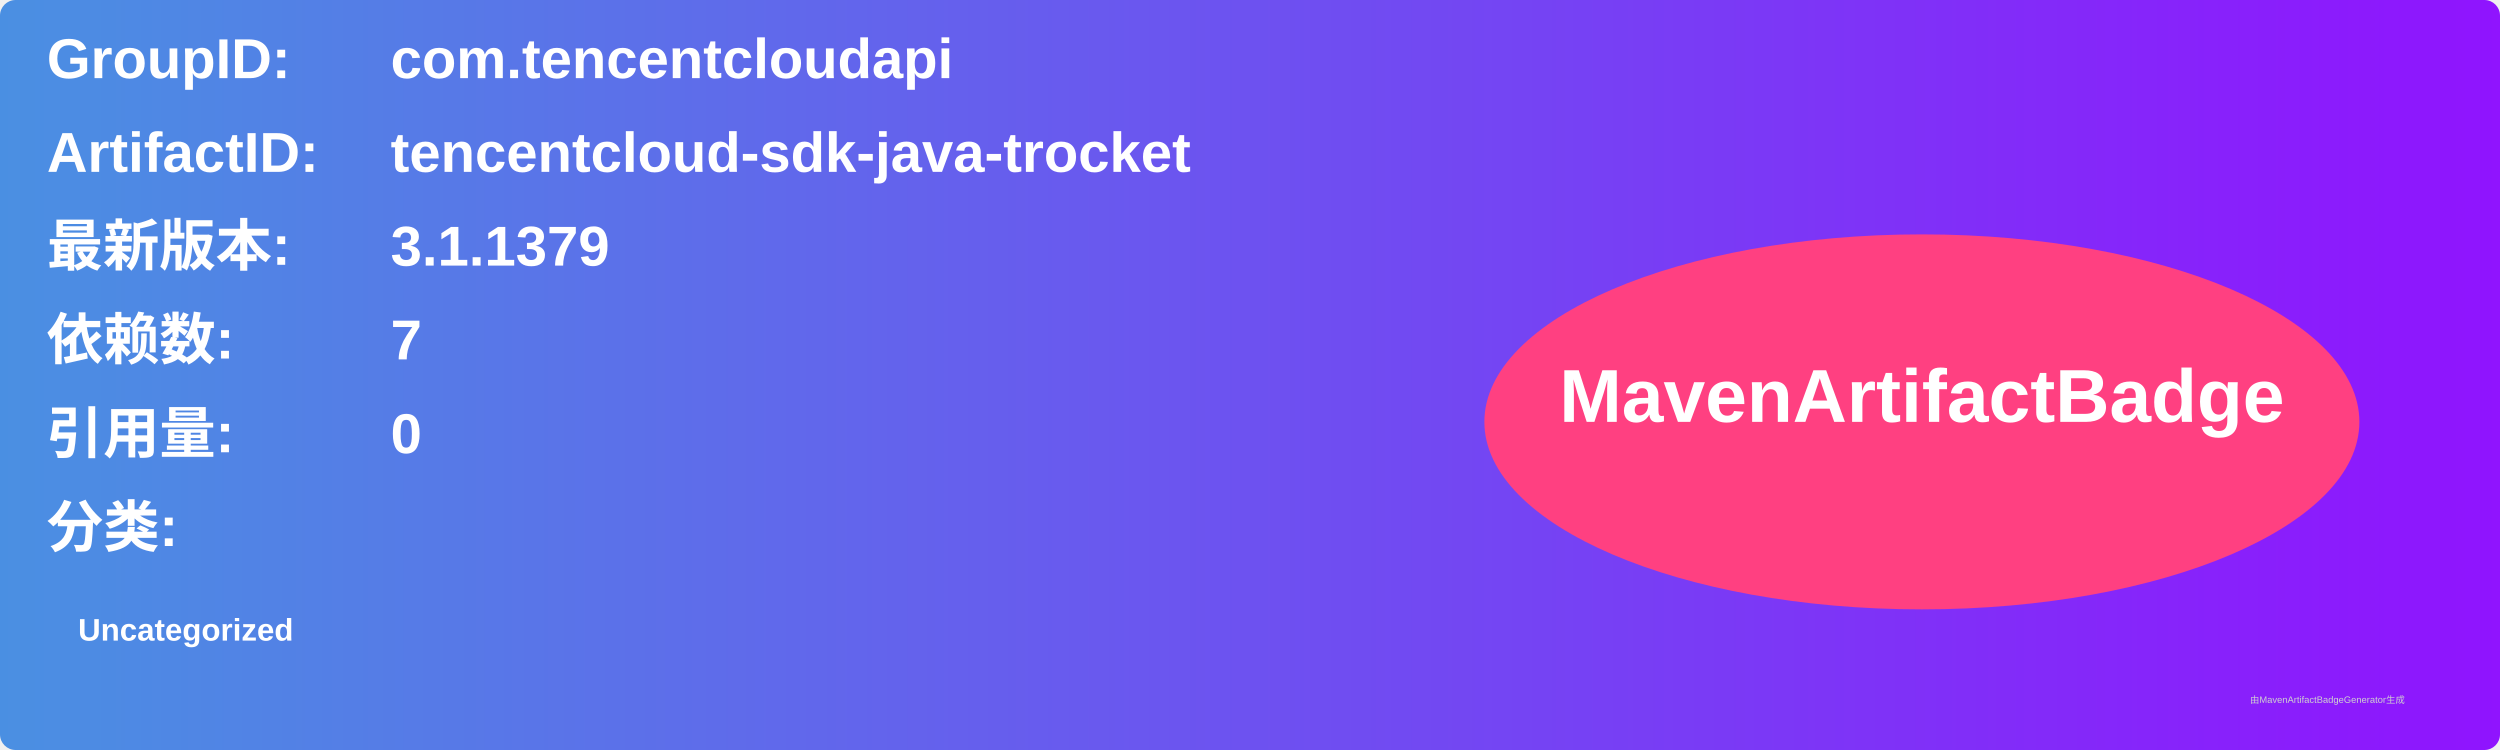
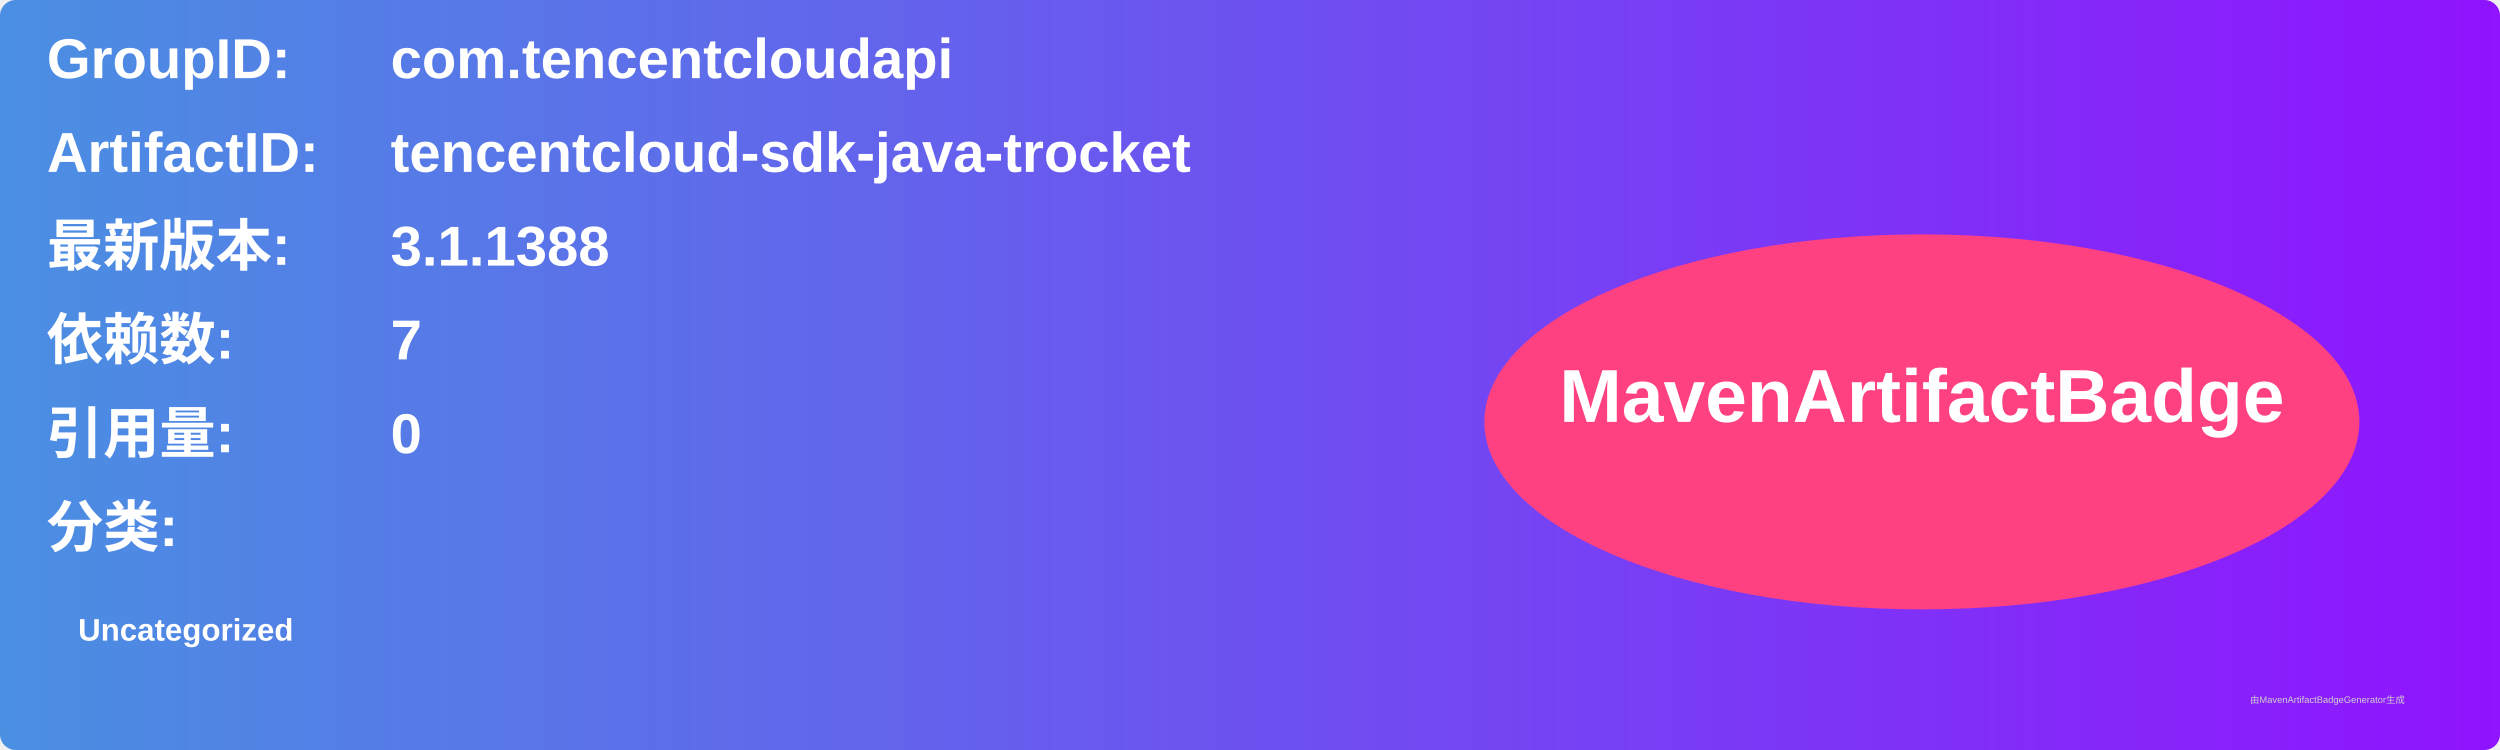
<svg xmlns="http://www.w3.org/2000/svg" width="800" height="240" viewBox="0 0 800 240">
  <linearGradient id="grad" x1="0%" y1="0%" x2="100%" y2="0%">
    <stop offset="0%" stop-color="#4a90e2" />
    <stop offset="100%" stop-color="#9013fe" />
  </linearGradient>
  <rect width="100%" height="100%" rx="5" ry="5" fill="url(#grad)" />
  <g transform="translate(15, 15)">
    <text x="0" y="10" font-family="Arial" font-size="18" fill="white" font-weight="bold" width="260">GroupID:</text>
    <text x="110" y="10" font-family="Arial" font-size="18" fill="white" font-weight="bold" width="460">com.tencentcloudapi</text>
    <text x="0" y="40" font-family="Arial" font-size="18" fill="white" font-weight="bold" width="260">ArtifactID:</text>
    <text x="110" y="40" font-family="Arial" font-size="18" fill="white" font-weight="bold" width="460">tencentcloud-sdk-java-trocket</text>
    <text x="0" y="70" font-family="Arial" font-size="18" fill="white" font-weight="bold">最新版本:</text>
    <text x="110" y="70" font-family="Arial" font-size="18" fill="white" font-weight="bold">
-       <tspan font-weight="bold">3.1.1379</tspan>
+       <tspan font-weight="bold">3.1.1388</tspan>
    </text>
    <text x="0" y="100" font-family="Arial" font-size="18" fill="white" font-weight="bold">依赖数: </text>
    <text x="110" y="100" font-family="Arial" font-size="18" fill="white">
      <tspan font-weight="bold">7</tspan>
    </text>
    <text x="0" y="130" font-family="Arial" font-size="18" fill="white" font-weight="bold">引用量: </text>
    <text x="110" y="130" font-family="Arial" font-size="18" fill="white">
      <tspan font-weight="bold">0</tspan>
    </text>
    <text x="0" y="160" font-family="Arial" font-size="18" fill="white" font-weight="bold">分类:</text>
    <text x="10" y="190" font-family="Arial" font-size="10" fill="white">
      <tspan font-weight="bold">Uncategorized</tspan>
    </text>
    <ellipse cx="600" cy="120" rx="140" ry="60" fill="#ff4081" />
    <text x="600" y="120" text-anchor="middle" font-family="Arial" font-size="24" fill="white" font-weight="bold">MavenArtifactBadge</text>
  </g>
  <text x="720" y="225" font-family="Arial" font-size="3" fill="#d0d0d0">由MavenArtifactBadgeGenerator生成</text>
</svg>
